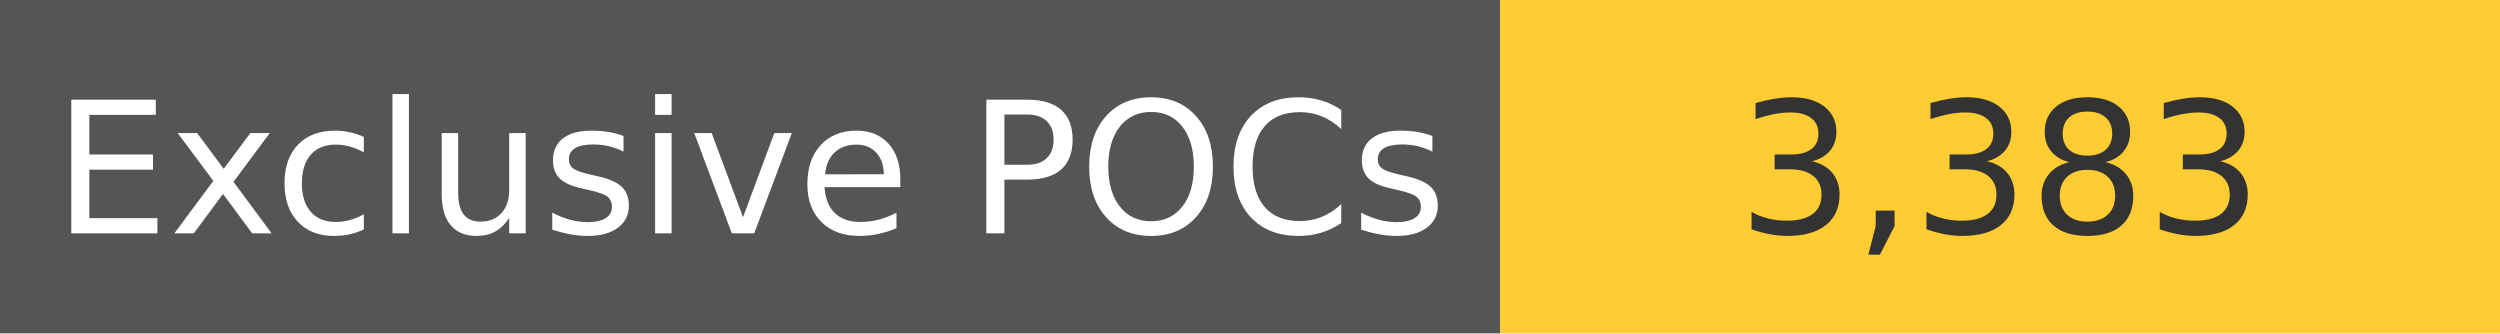
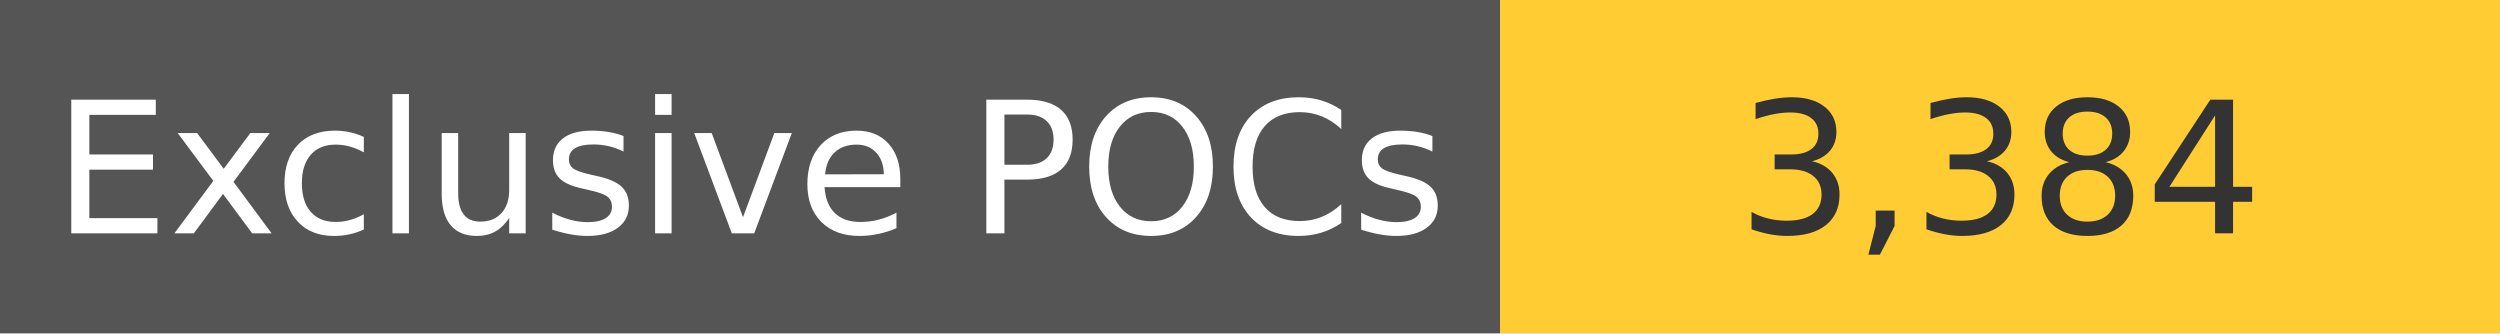
<svg xmlns="http://www.w3.org/2000/svg" width="150" height="20" role="img">
  <linearGradient id="s" x2="0" y2="100%">
    <stop offset="0" stop-color="#bbb" stop-opacity=".1" />
    <stop offset="1" stop-opacity=".1" />
  </linearGradient>
  <g>
    <rect width="90" height="20" fill="#555" />
    <rect x="90" width="267" height="20" fill="#ffcc33" />
  </g>
  <g fill="#fff" text-anchor="middle" font-family="Verdana,Geneva,DejaVu Sans,sans-serif" text-rendering="geometricPrecision" font-size="110">
    <text x="450" y="140" transform="scale(.1)" fill="#fff">
            Exclusive POCs
        </text>
    <text x="1200" y="140" transform="scale(.1)" fill="#333">
-             3,383
+             3,384
        </text>
  </g>
</svg>
